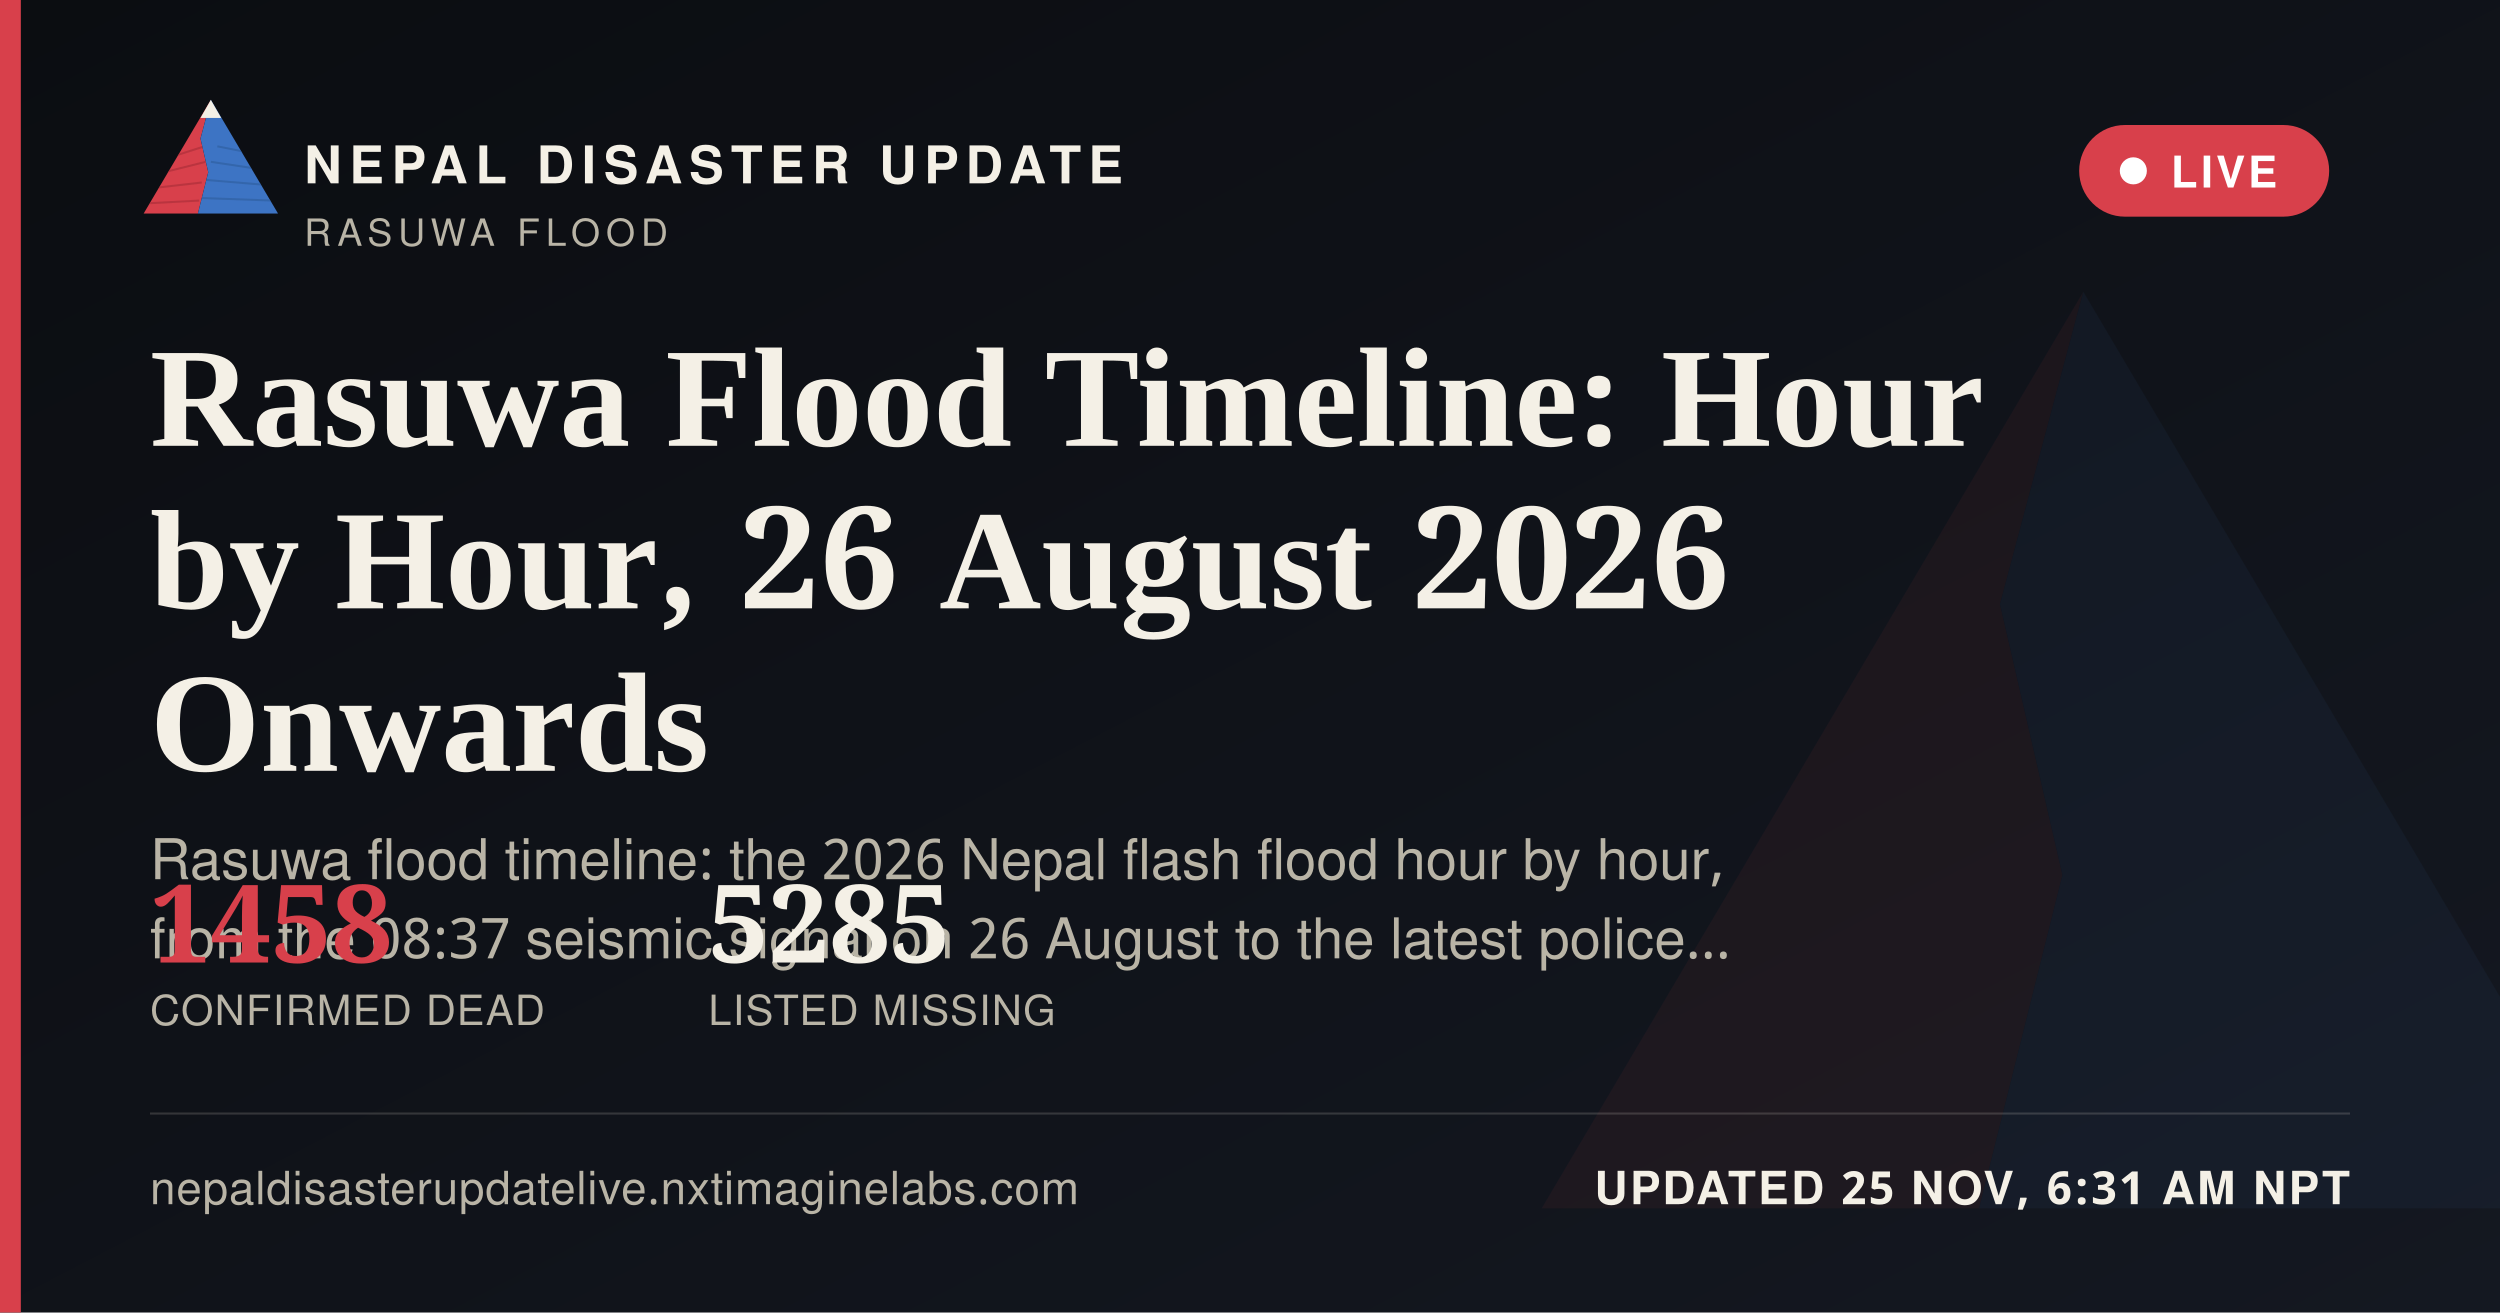
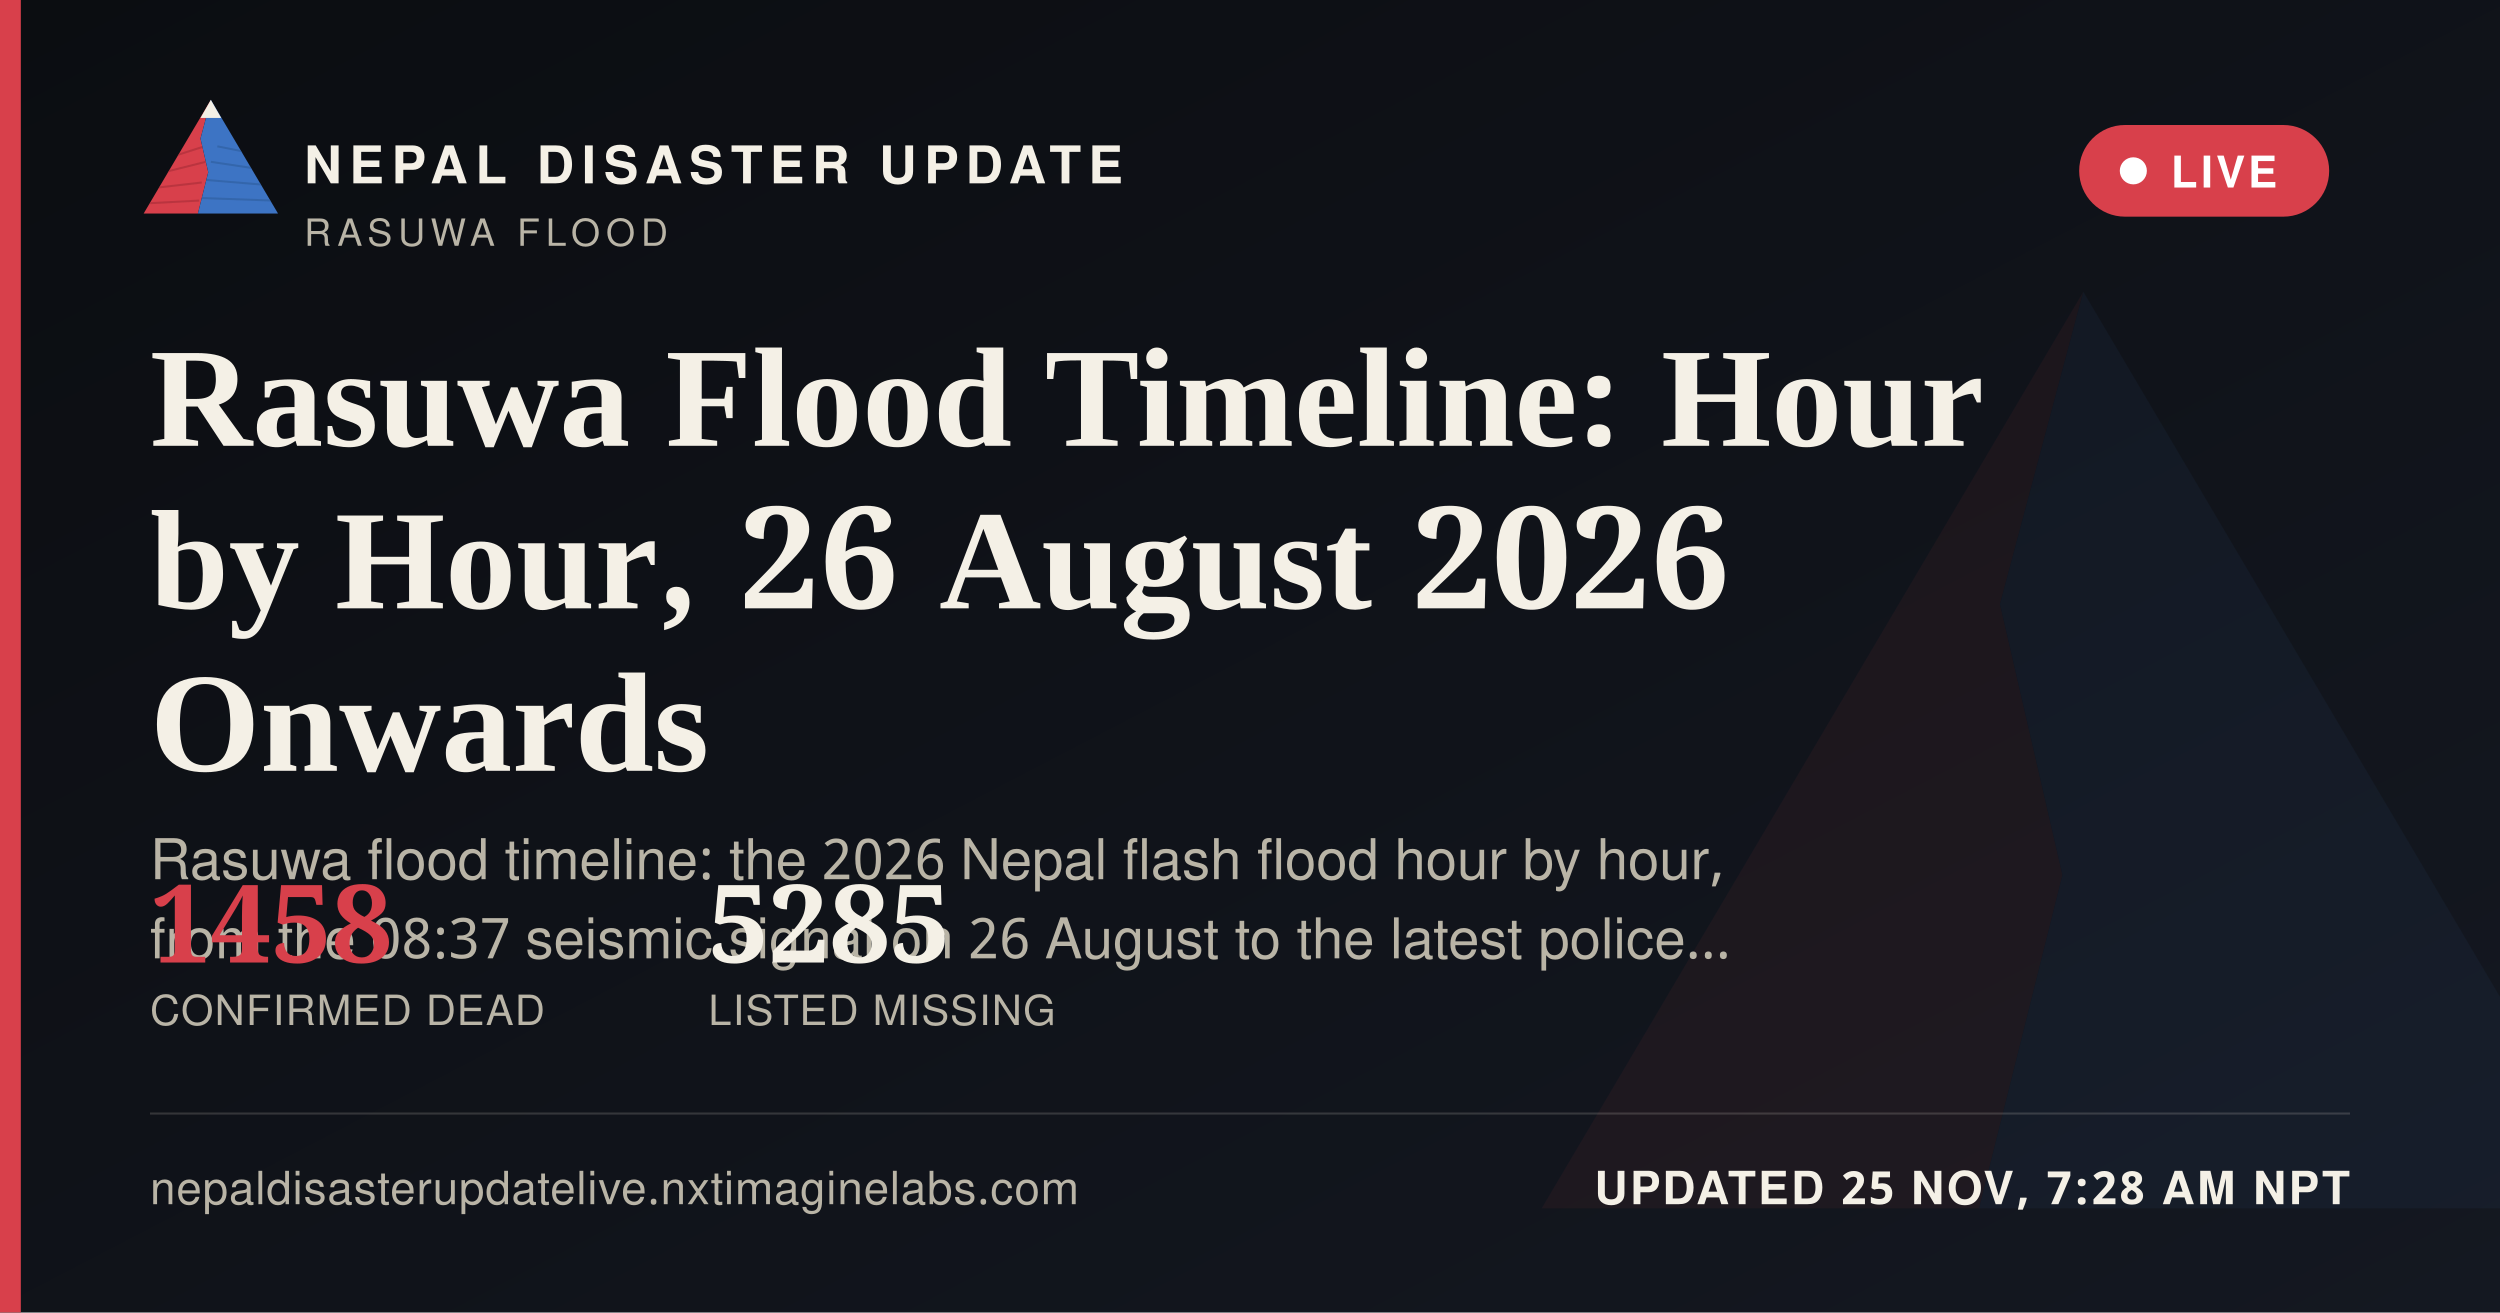
<svg xmlns="http://www.w3.org/2000/svg" width="1200" height="630" viewBox="0 0 1200 630">
  <defs>
    <linearGradient id="ogbg" x1="0" y1="0" x2="1" y2="1">
      <stop offset="0" stop-color="#0B0D11" />
      <stop offset="1" stop-color="#141821" />
    </linearGradient>
  </defs>
  <rect width="1200" height="630" fill="url(#ogbg)" />
  <g transform="translate(700,60) scale(5)" opacity="0.06">
    <polygon points="60,16 52,46 58,72 50,104 8,104" fill="#D8404B" />
    <polygon points="60,16 112,104 50,104 58,72 52,46" fill="#3D74C4" />
  </g>
  <rect x="0" y="0" width="10" height="630" fill="#D8404B" />
  <g transform="translate(64,38) scale(0.62)">
    <g>
      <defs>
        <clipPath id="ogLc">
          <polygon points="60,16 52,46 58,72 50,104 8,104" />
        </clipPath>
        <clipPath id="ogRc">
          <polygon points="60,16 112,104 50,104 58,72 52,46" />
        </clipPath>
      </defs>
      <polygon points="60,16 52,46 58,72 50,104 8,104" fill="#D8404B" />
      <g clip-path="url(#ogLc)" stroke="#A32A34" stroke-width="1.6" fill="none" opacity="0.55">
        <path d="M30,60 L55,52" />
        <path d="M24,72 L56,64" />
        <path d="M18,84 L53,80" />
        <path d="M13,96 L51,94" />
      </g>
      <polygon points="60,16 112,104 50,104 58,72 52,46" fill="#3D74C4" />
      <g clip-path="url(#ogRc)" stroke="#2A5793" stroke-width="1.6" fill="none" opacity="0.5">
        <path d="M65,52 L95,58" />
        <path d="M60,64 L100,70" />
        <path d="M56,78 L104,82" />
        <path d="M52,92 L108,94" />
      </g>
      <polygon points="60,16 52,30 68,30" fill="#F4F0E6" />
    </g>
  </g>
  <text x="146" y="88" font-family="'Public Sans', 'Noto Sans Devanagari', 'Helvetica Neue', Helvetica, Arial, sans-serif" font-size="25" font-weight="800" letter-spacing="3.6" fill="#F4F0E6">NEPAL DISASTER UPDATE</text>
  <text x="146" y="118" font-family="'Public Sans', 'Noto Sans Devanagari', 'Helvetica Neue', Helvetica, Arial, sans-serif" font-size="18" letter-spacing="2.8" fill="#B9B4A6">RASUWA FLOOD</text>
  <g>
    <rect x="998" y="60" width="120" height="44" rx="22" fill="#D8404B" stroke="none" />
    <circle cx="1024" cy="82" r="6.5" fill="#FFFFFF" />
    <text x="1042" y="90" font-family="'Public Sans', 'Noto Sans Devanagari', 'Helvetica Neue', Helvetica, Arial, sans-serif" font-size="21" font-weight="700" letter-spacing="1.6" fill="#FFFFFF">LIVE</text>
  </g>
  <text x="72" y="214" font-family="Newsreader, 'Noto Serif Devanagari', Georgia, 'Times New Roman', serif" font-size="68" font-weight="600" fill="#F4F0E6">Rasuwa Flood Timeline: Hour</text>
  <text x="72" y="292" font-family="Newsreader, 'Noto Serif Devanagari', Georgia, 'Times New Roman', serif" font-size="68" font-weight="600" fill="#F4F0E6">by Hour, 26 August 2026</text>
  <text x="72" y="370" font-family="Newsreader, 'Noto Serif Devanagari', Georgia, 'Times New Roman', serif" font-size="68" font-weight="600" fill="#F4F0E6">Onwards</text>
  <text x="72" y="422" font-family="'Public Sans', 'Noto Sans Devanagari', 'Helvetica Neue', Helvetica, Arial, sans-serif" font-size="27" fill="#B9B4A6">Rasuwa flood timeline: the 2026 Nepal flash flood hour by hour,</text>
  <text x="72" y="460" font-family="'Public Sans', 'Noto Sans Devanagari', 'Helvetica Neue', Helvetica, Arial, sans-serif" font-size="27" fill="#B9B4A6">from the 08:37 seismic signal on 26 August to the latest police…</text>
  <g transform="translate(72,462)">
    <text x="0" y="0" font-family="Newsreader, 'Noto Serif Devanagari', Georgia, 'Times New Roman', serif" font-size="52" font-weight="600" fill="#D8404B">1458</text>
    <text x="0" y="30" font-family="'Public Sans', 'Noto Sans Devanagari', 'Helvetica Neue', Helvetica, Arial, sans-serif" font-size="20" letter-spacing="0.6" fill="#B9B4A6">CONFIRMED DEAD</text>
    <text x="268" y="0" font-family="Newsreader, 'Noto Serif Devanagari', Georgia, 'Times New Roman', serif" font-size="52" font-weight="600" fill="#F4F0E6">5285</text>
    <text x="268" y="30" font-family="'Public Sans', 'Noto Sans Devanagari', 'Helvetica Neue', Helvetica, Arial, sans-serif" font-size="20" letter-spacing="0.6" fill="#B9B4A6">LISTED MISSING</text>
  </g>
  <rect x="72" y="534" width="1056" height="1" fill="rgba(244,240,230,0.16)" />
  <text x="72" y="578" font-family="'Public Sans', 'Noto Sans Devanagari', 'Helvetica Neue', Helvetica, Arial, sans-serif" font-size="22" fill="#B9B4A6" letter-spacing="0.4">nepaldisasterupdatelive.nxtimaginelabs.com</text>
-   <text x="1128" y="578" text-anchor="end" font-family="'Public Sans', 'Noto Sans Devanagari', 'Helvetica Neue', Helvetica, Arial, sans-serif" font-size="22" font-weight="700" letter-spacing="1.2" fill="#F4F0E6">UPDATED 25 NOV, 6:31 AM NPT</text>
+   <text x="1128" y="578" text-anchor="end" font-family="'Public Sans', 'Noto Sans Devanagari', 'Helvetica Neue', Helvetica, Arial, sans-serif" font-size="22" font-weight="700" letter-spacing="1.2" fill="#F4F0E6">UPDATED 25 NOV, 7:28 AM NPT</text>
</svg>
